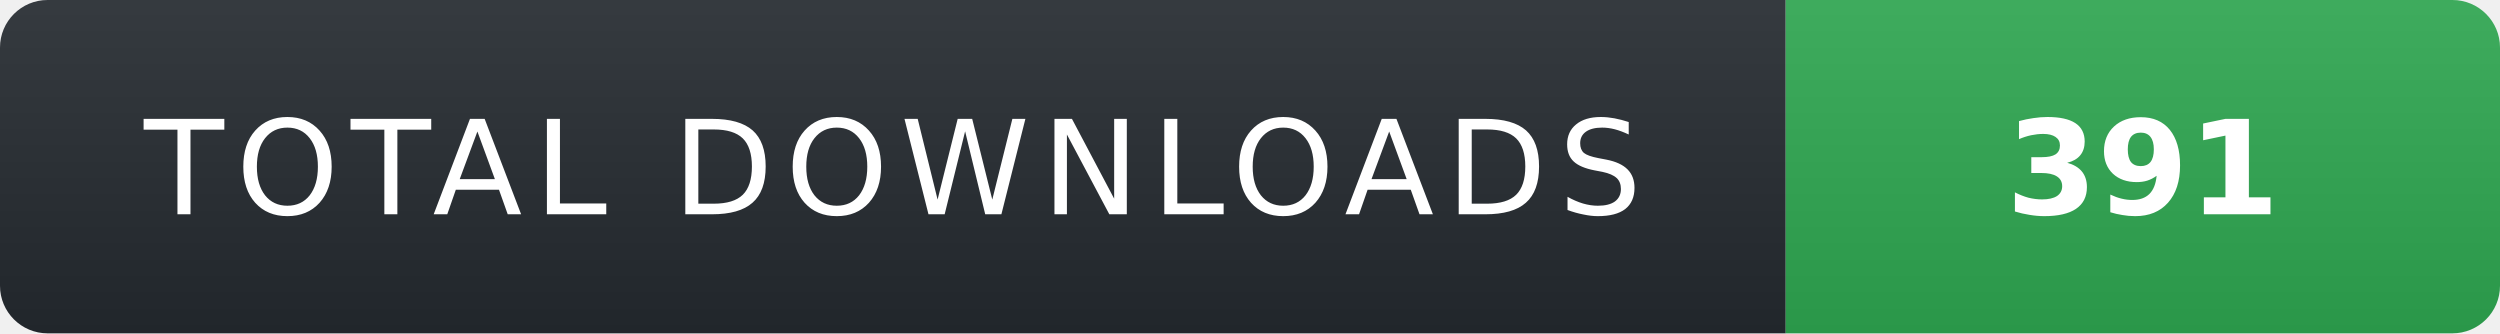
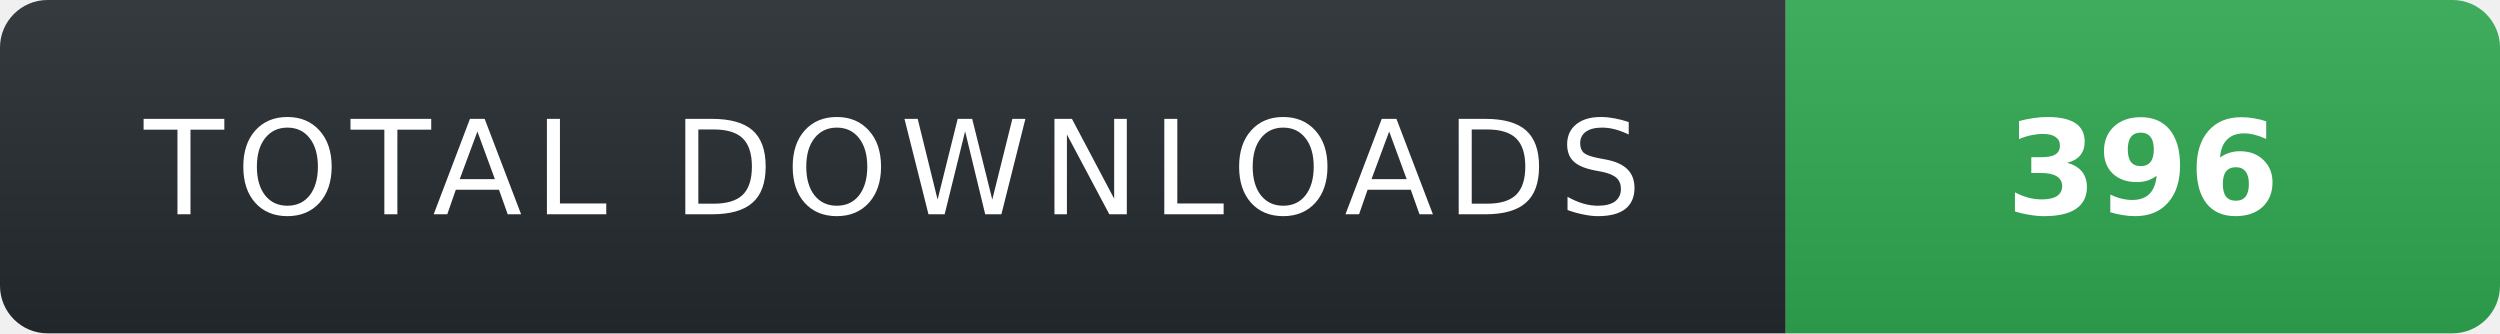
- <svg xmlns="http://www.w3.org/2000/svg" width="210" height="28" role="img" aria-label="TOTAL DOWNLOADS: 391">
+ <svg xmlns="http://www.w3.org/2000/svg" width="210" height="28" role="img" aria-label="TOTAL DOWNLOADS: 396">
  <linearGradient id="s" x2="0" y2="100%">
    <stop offset="0" stop-color="#fff" stop-opacity=".08" />
    <stop offset="1" stop-color="#000" stop-opacity=".08" />
  </linearGradient>
  <clipPath id="r">
    <rect width="210" height="28" rx="4" fill="#fff" />
  </clipPath>
  <g clip-path="url(#r)">
    <rect width="150" height="28" fill="#24292f" />
    <rect x="150" width="60" height="28" fill="#2ea44f" />
    <rect width="210" height="28" fill="url(#s)" />
  </g>
  <g fill="#fff" text-anchor="middle" font-family="Verdana,Geneva,DejaVu Sans,sans-serif" text-rendering="geometricPrecision" font-size="11">
    <text x="75" y="18" fill="#fff" letter-spacing="1">TOTAL DOWNLOADS</text>
-     <text x="180" y="18" fill="#fff" font-weight="700">391</text>
+     <text x="180" y="18" fill="#fff" font-weight="700">396</text>
  </g>
</svg>
